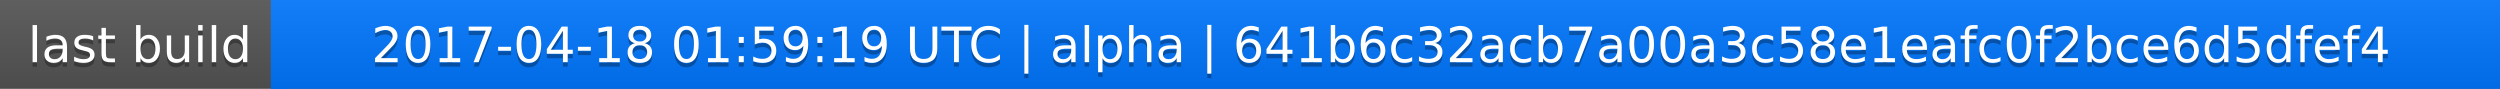
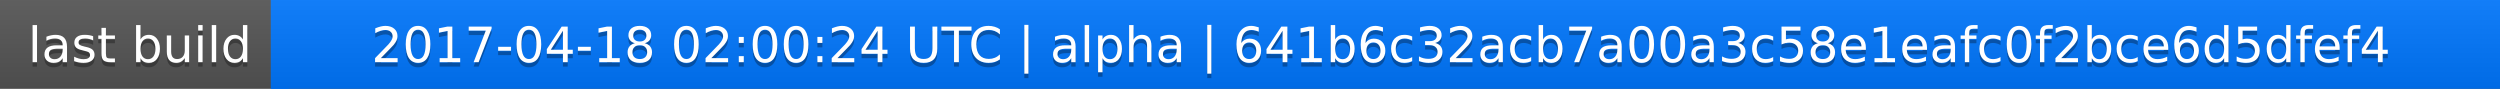
<svg xmlns="http://www.w3.org/2000/svg" width="563" height="20">
  <linearGradient id="a" x2="0" y2="100%">
    <stop offset="0" stop-color="#bbb" stop-opacity=".1" />
    <stop offset="1" stop-opacity=".1" />
  </linearGradient>
  <rect rx="0" width="563" height="20" fill="#555" />
  <rect rx="0" x="61" width="502" height="20" fill="#07f" />
  <path fill="#07f" d="M61 0h4v20h-4z" />
  <rect rx="0" width="563" height="20" fill="url(#a)" />
  <g fill="#fff" text-anchor="middle" font-family="DejaVu Sans,Verdana,Geneva,sans-serif" font-size="11">
    <text x="31.5" y="15" fill="#010101" fill-opacity=".3">last build</text>
    <text x="31.5" y="14">last build</text>
-     <text x="311" y="15" fill="#010101" fill-opacity=".3">2017-04-18 01:59:19 UTC | alpha | 641b6c32acb7a00a3c58e1eafc0f2bce6d5dfef4</text>
-     <text x="311" y="14">2017-04-18 01:59:19 UTC | alpha | 641b6c32acb7a00a3c58e1eafc0f2bce6d5dfef4</text>
+     <text x="311" y="15" fill="#010101" fill-opacity=".3">2017-04-18 02:00:24 UTC | alpha | 641b6c32acb7a00a3c58e1eafc0f2bce6d5dfef4</text>
+     <text x="311" y="14">2017-04-18 02:00:24 UTC | alpha | 641b6c32acb7a00a3c58e1eafc0f2bce6d5dfef4</text>
  </g>
</svg>
